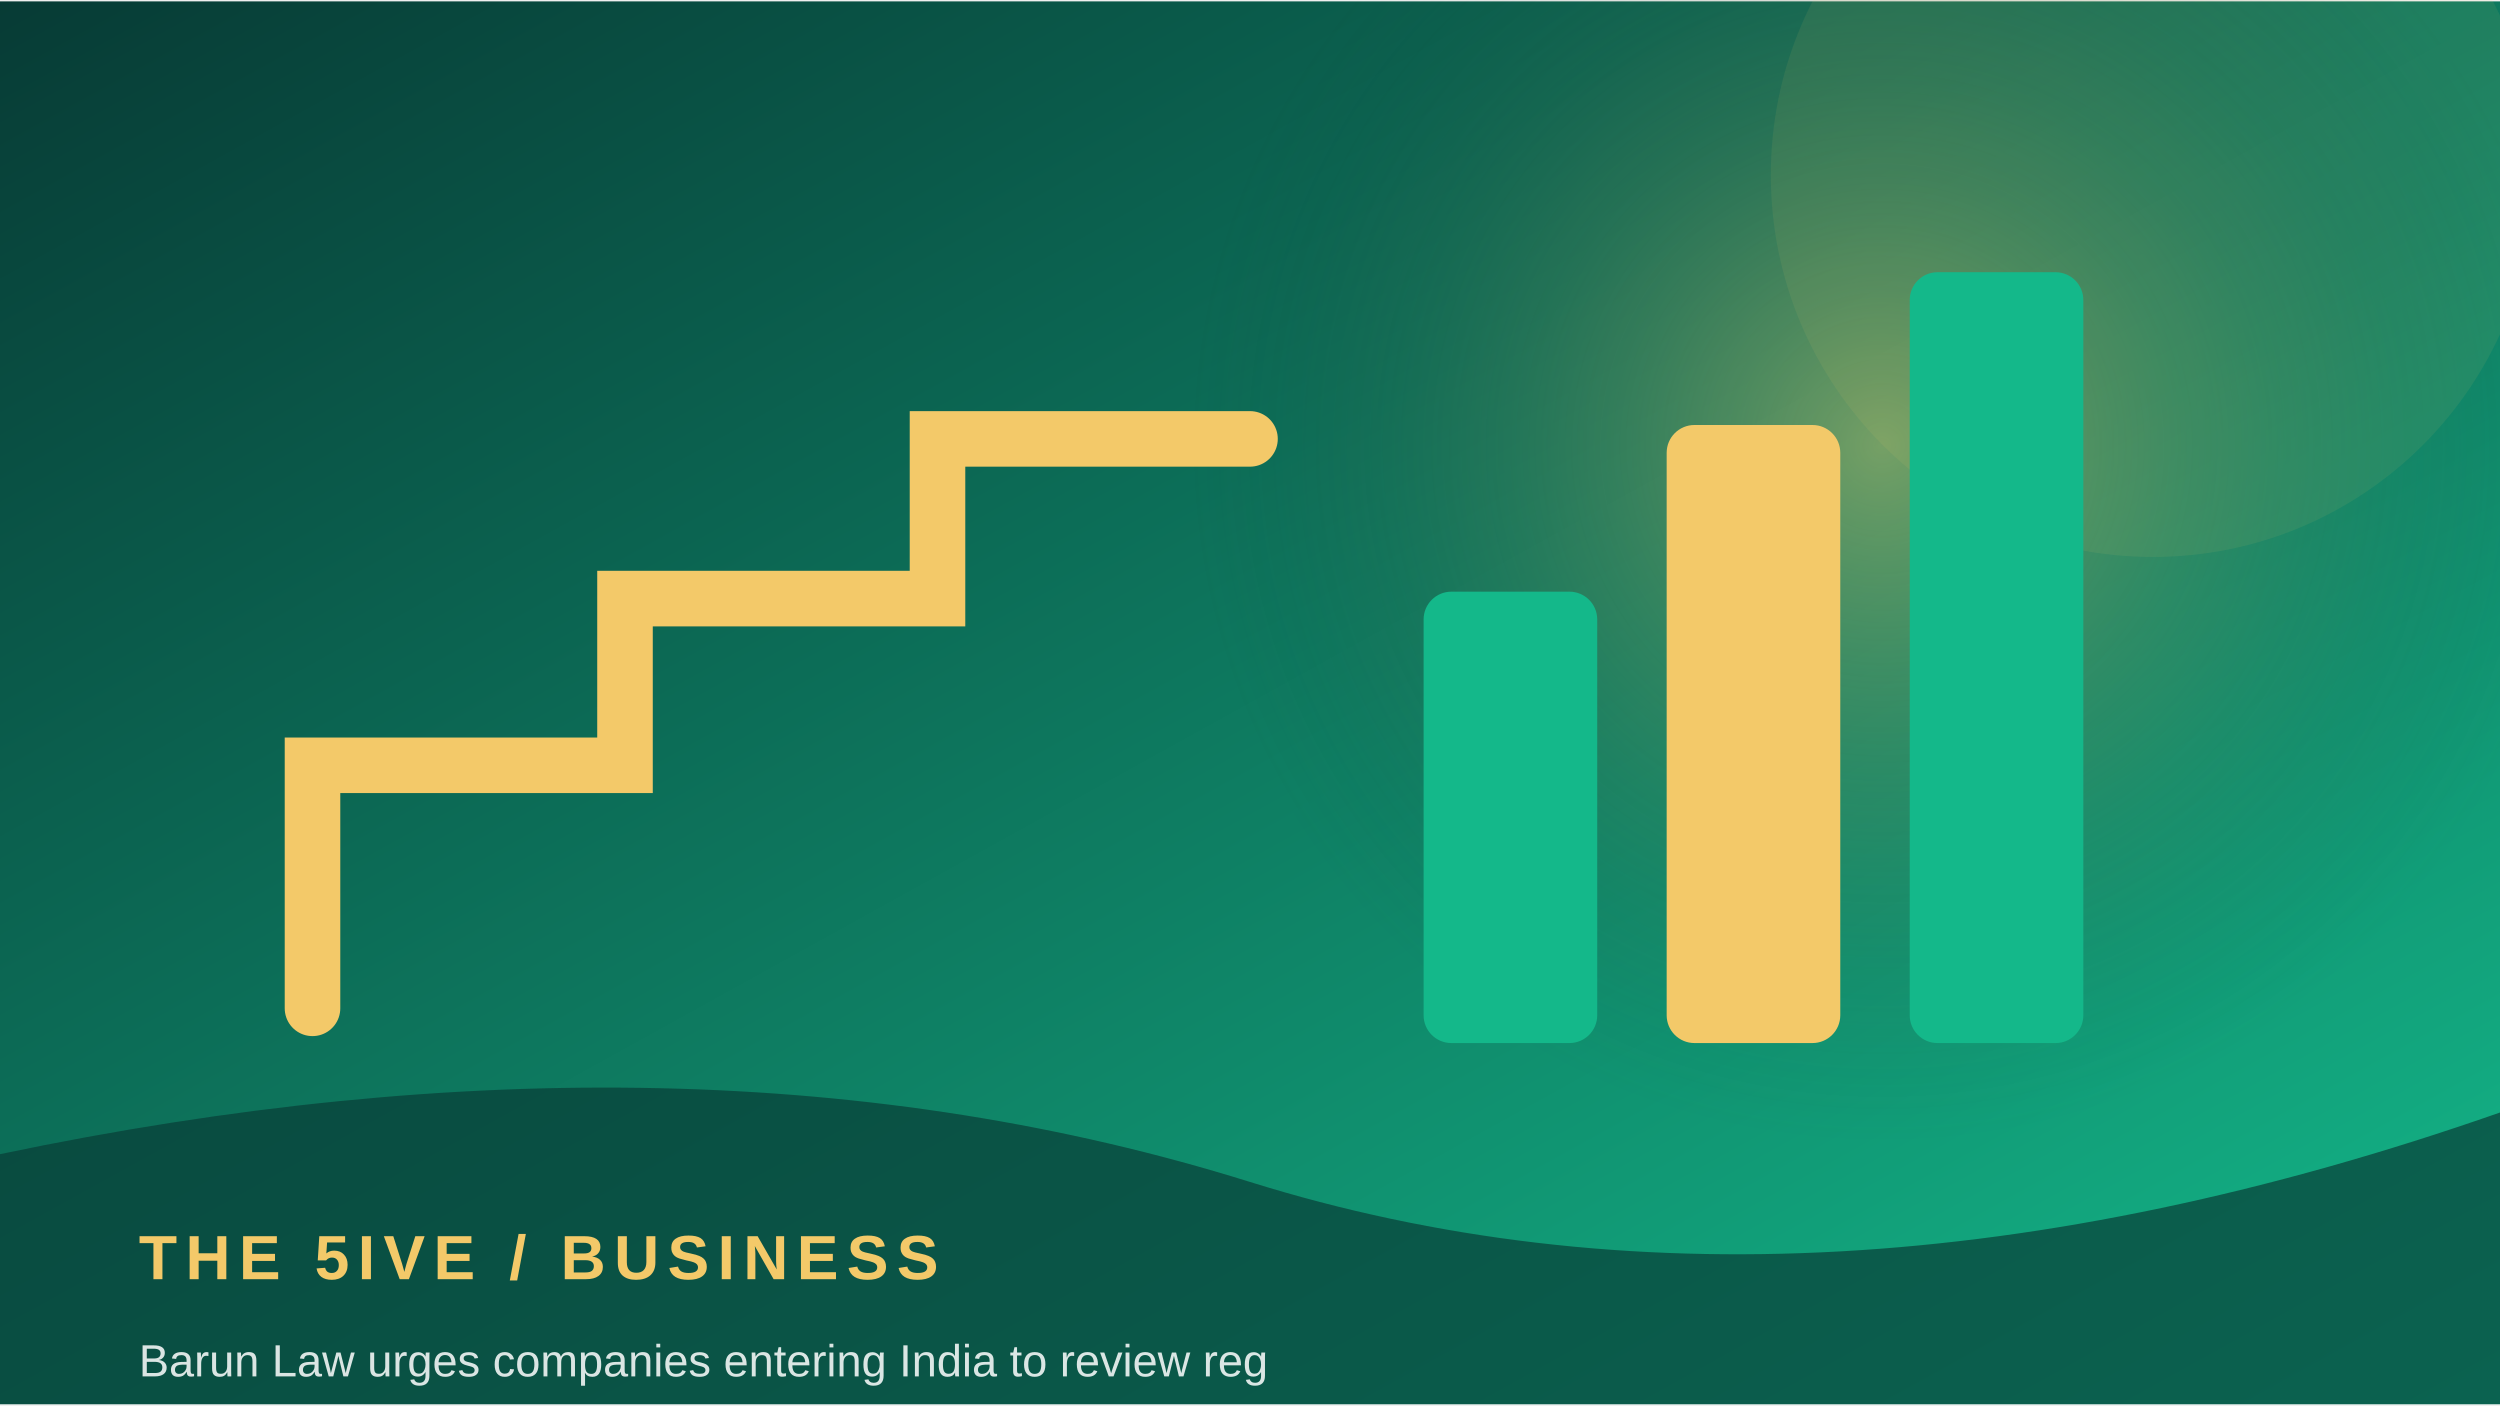
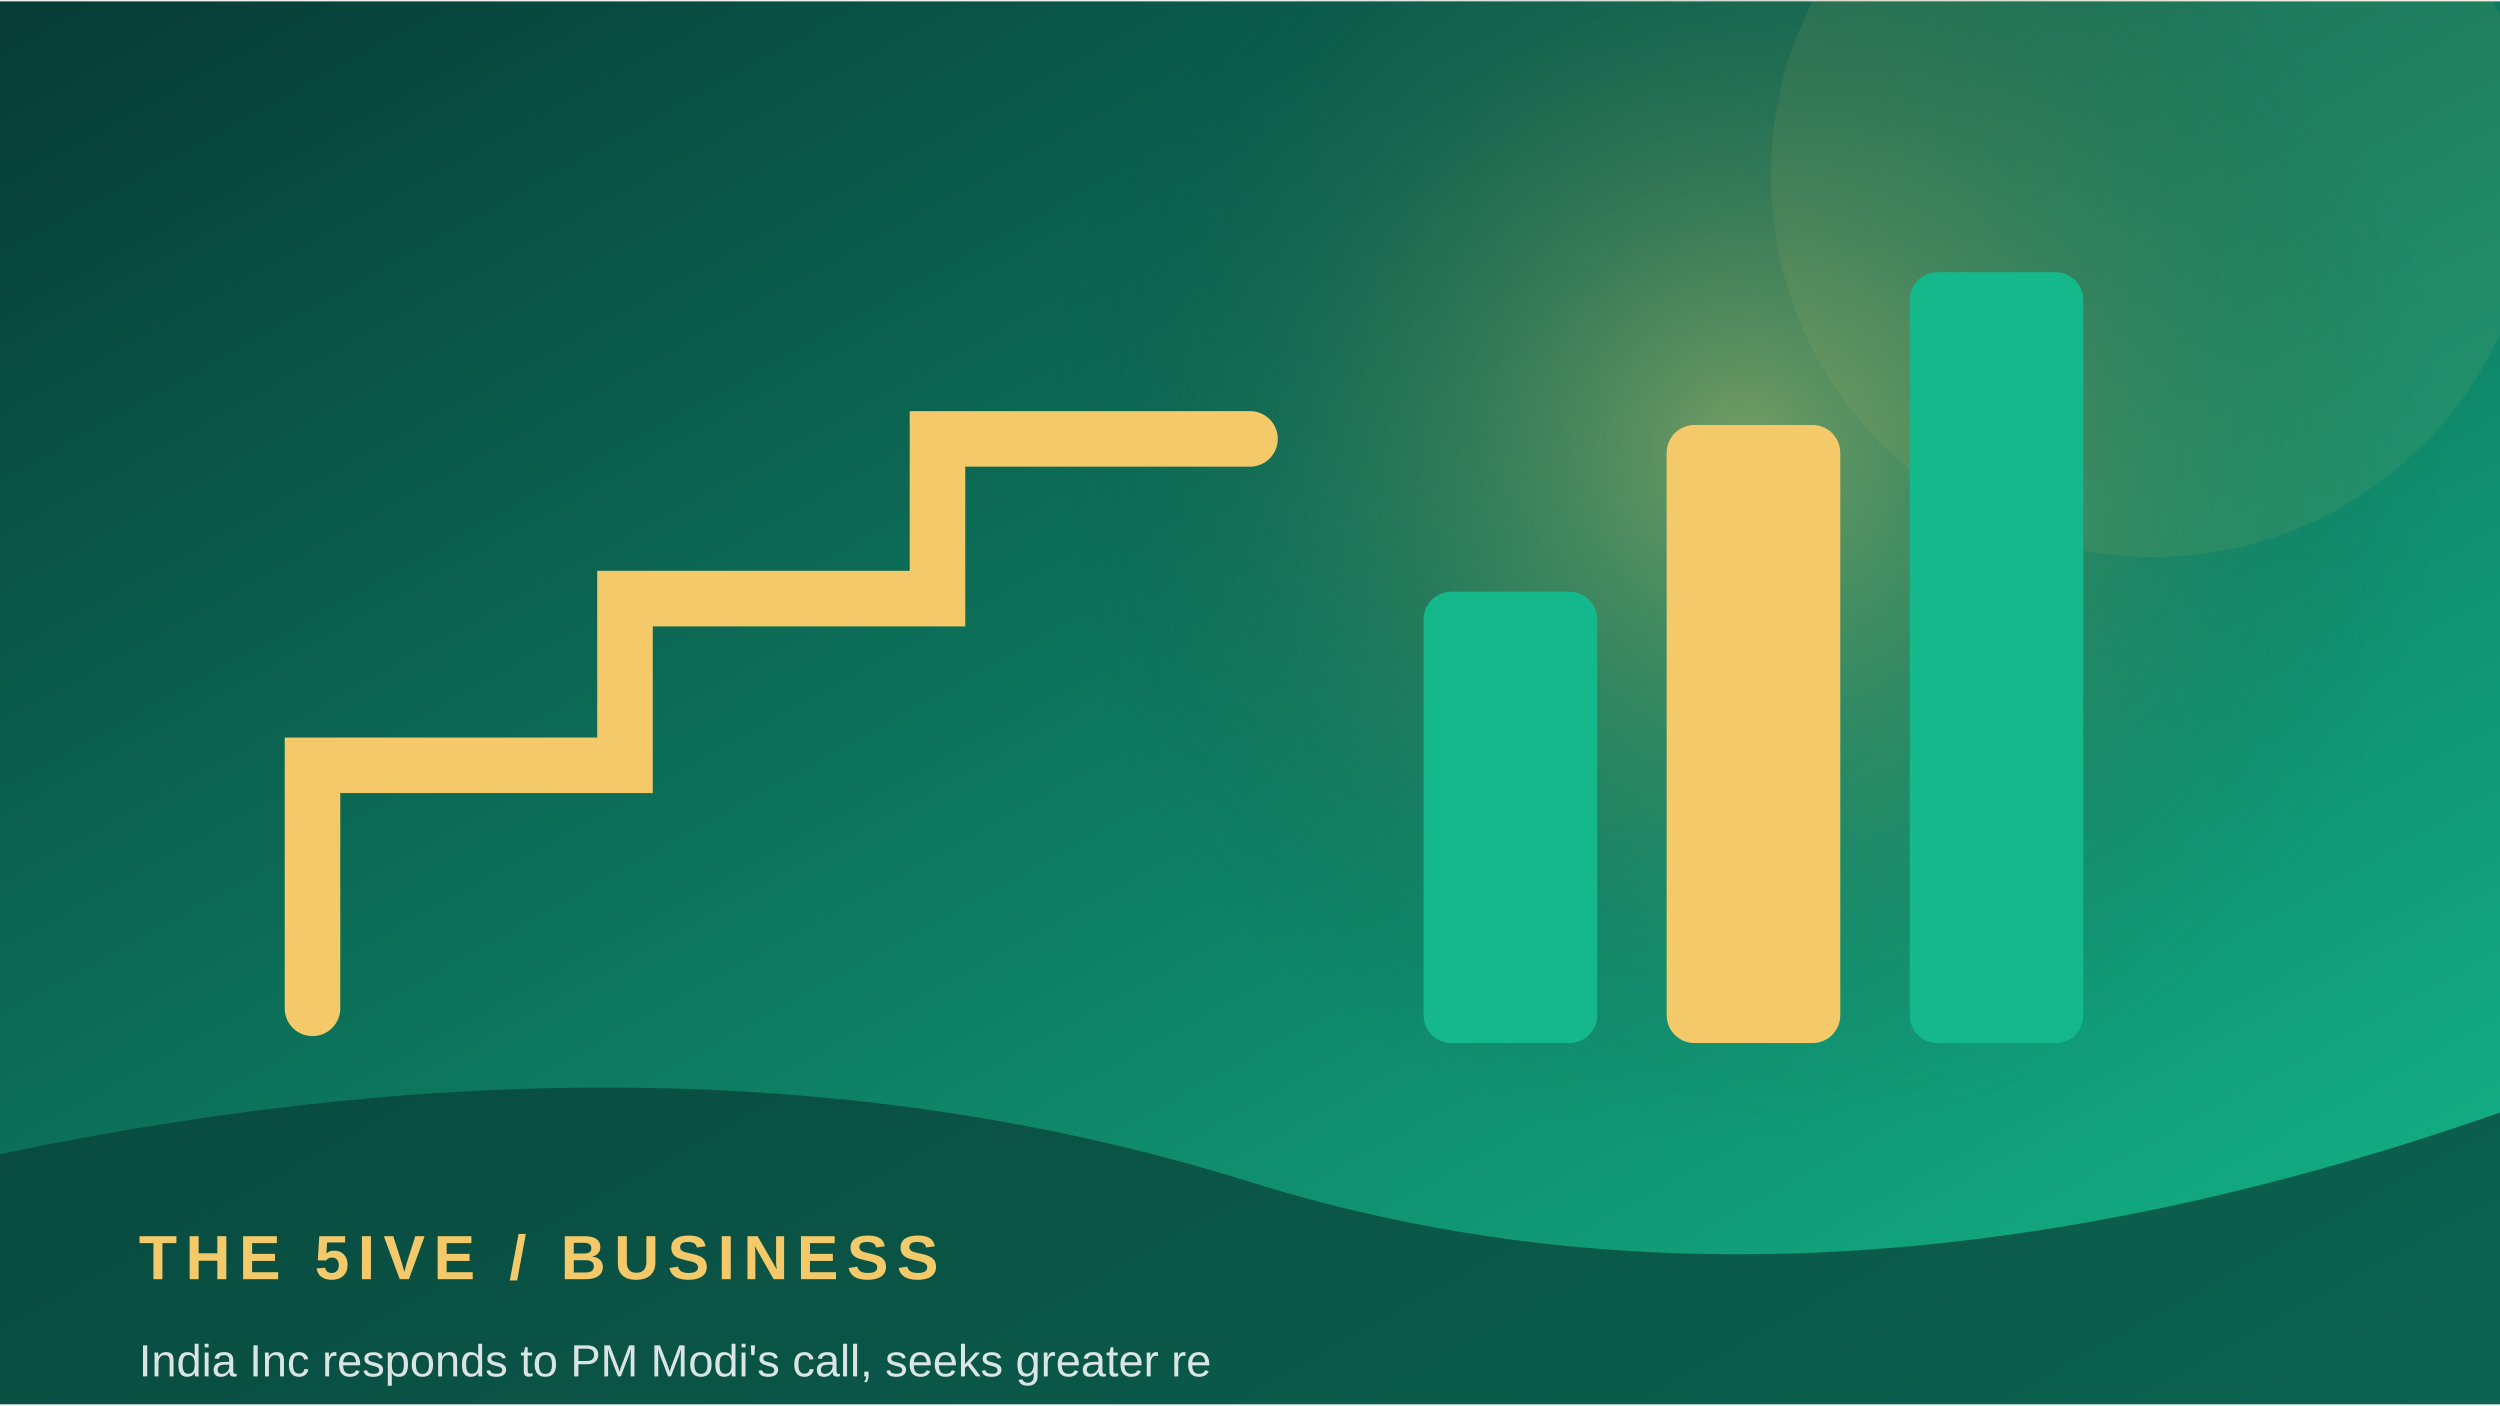
<svg xmlns="http://www.w3.org/2000/svg" width="900" height="506" viewBox="0 0 360 202">
  <defs>
    <linearGradient id="g" x1="0" y1="0" x2="1" y2="1">
      <stop stop-color="#073b35" />
      <stop offset="1" stop-color="#14b88a" />
    </linearGradient>
    <radialGradient id="r">
      <stop stop-color="#f3c969" stop-opacity=".45" />
      <stop offset="1" stop-color="#073b35" stop-opacity="0" />
    </radialGradient>
  </defs>
  <rect width="360" height="202" fill="url(#g)" />
-   <circle cx="271" cy="64" r="100" fill="url(#r)" />
+   <circle cx="251" cy="64" r="100" fill="url(#r)" />
  <circle cx="310" cy="25" r="55" fill="#f3c969" opacity=".08" />
  <path d="M45 145 L45 110 L90 110 L90 86 L135 86 L135 63 L180 63" fill="none" stroke="#f3c969" stroke-width="8" stroke-linecap="round" />
  <rect x="205" y="85" width="25" height="65" rx="4" fill="#14b88a" />
  <rect x="240" y="61" width="25" height="89" rx="4" fill="#f3c969" />
  <rect x="275" y="39" width="25" height="111" rx="4" fill="#14b88a" />
  <path d="M0 166 Q100 145 180 170 T360 160 V202 H0Z" fill="#073b35" opacity=".68" />
  <text x="20" y="184" font-family="Arial,sans-serif" font-size="9" font-weight="700" letter-spacing="1.2" fill="#f3c969">THE 5IVE  /  BUSINESS</text>
-   <text x="20" y="198" font-family="Arial,sans-serif" font-size="6.5" fill="#ffffff" opacity=".85">Barun Law urges companies entering India to review reg</text>
+   <text x="20" y="198" font-family="Arial,sans-serif" font-size="6.5" fill="#ffffff" opacity=".85">India Inc responds to PM Modi's call, seeks greater re</text>
</svg>
